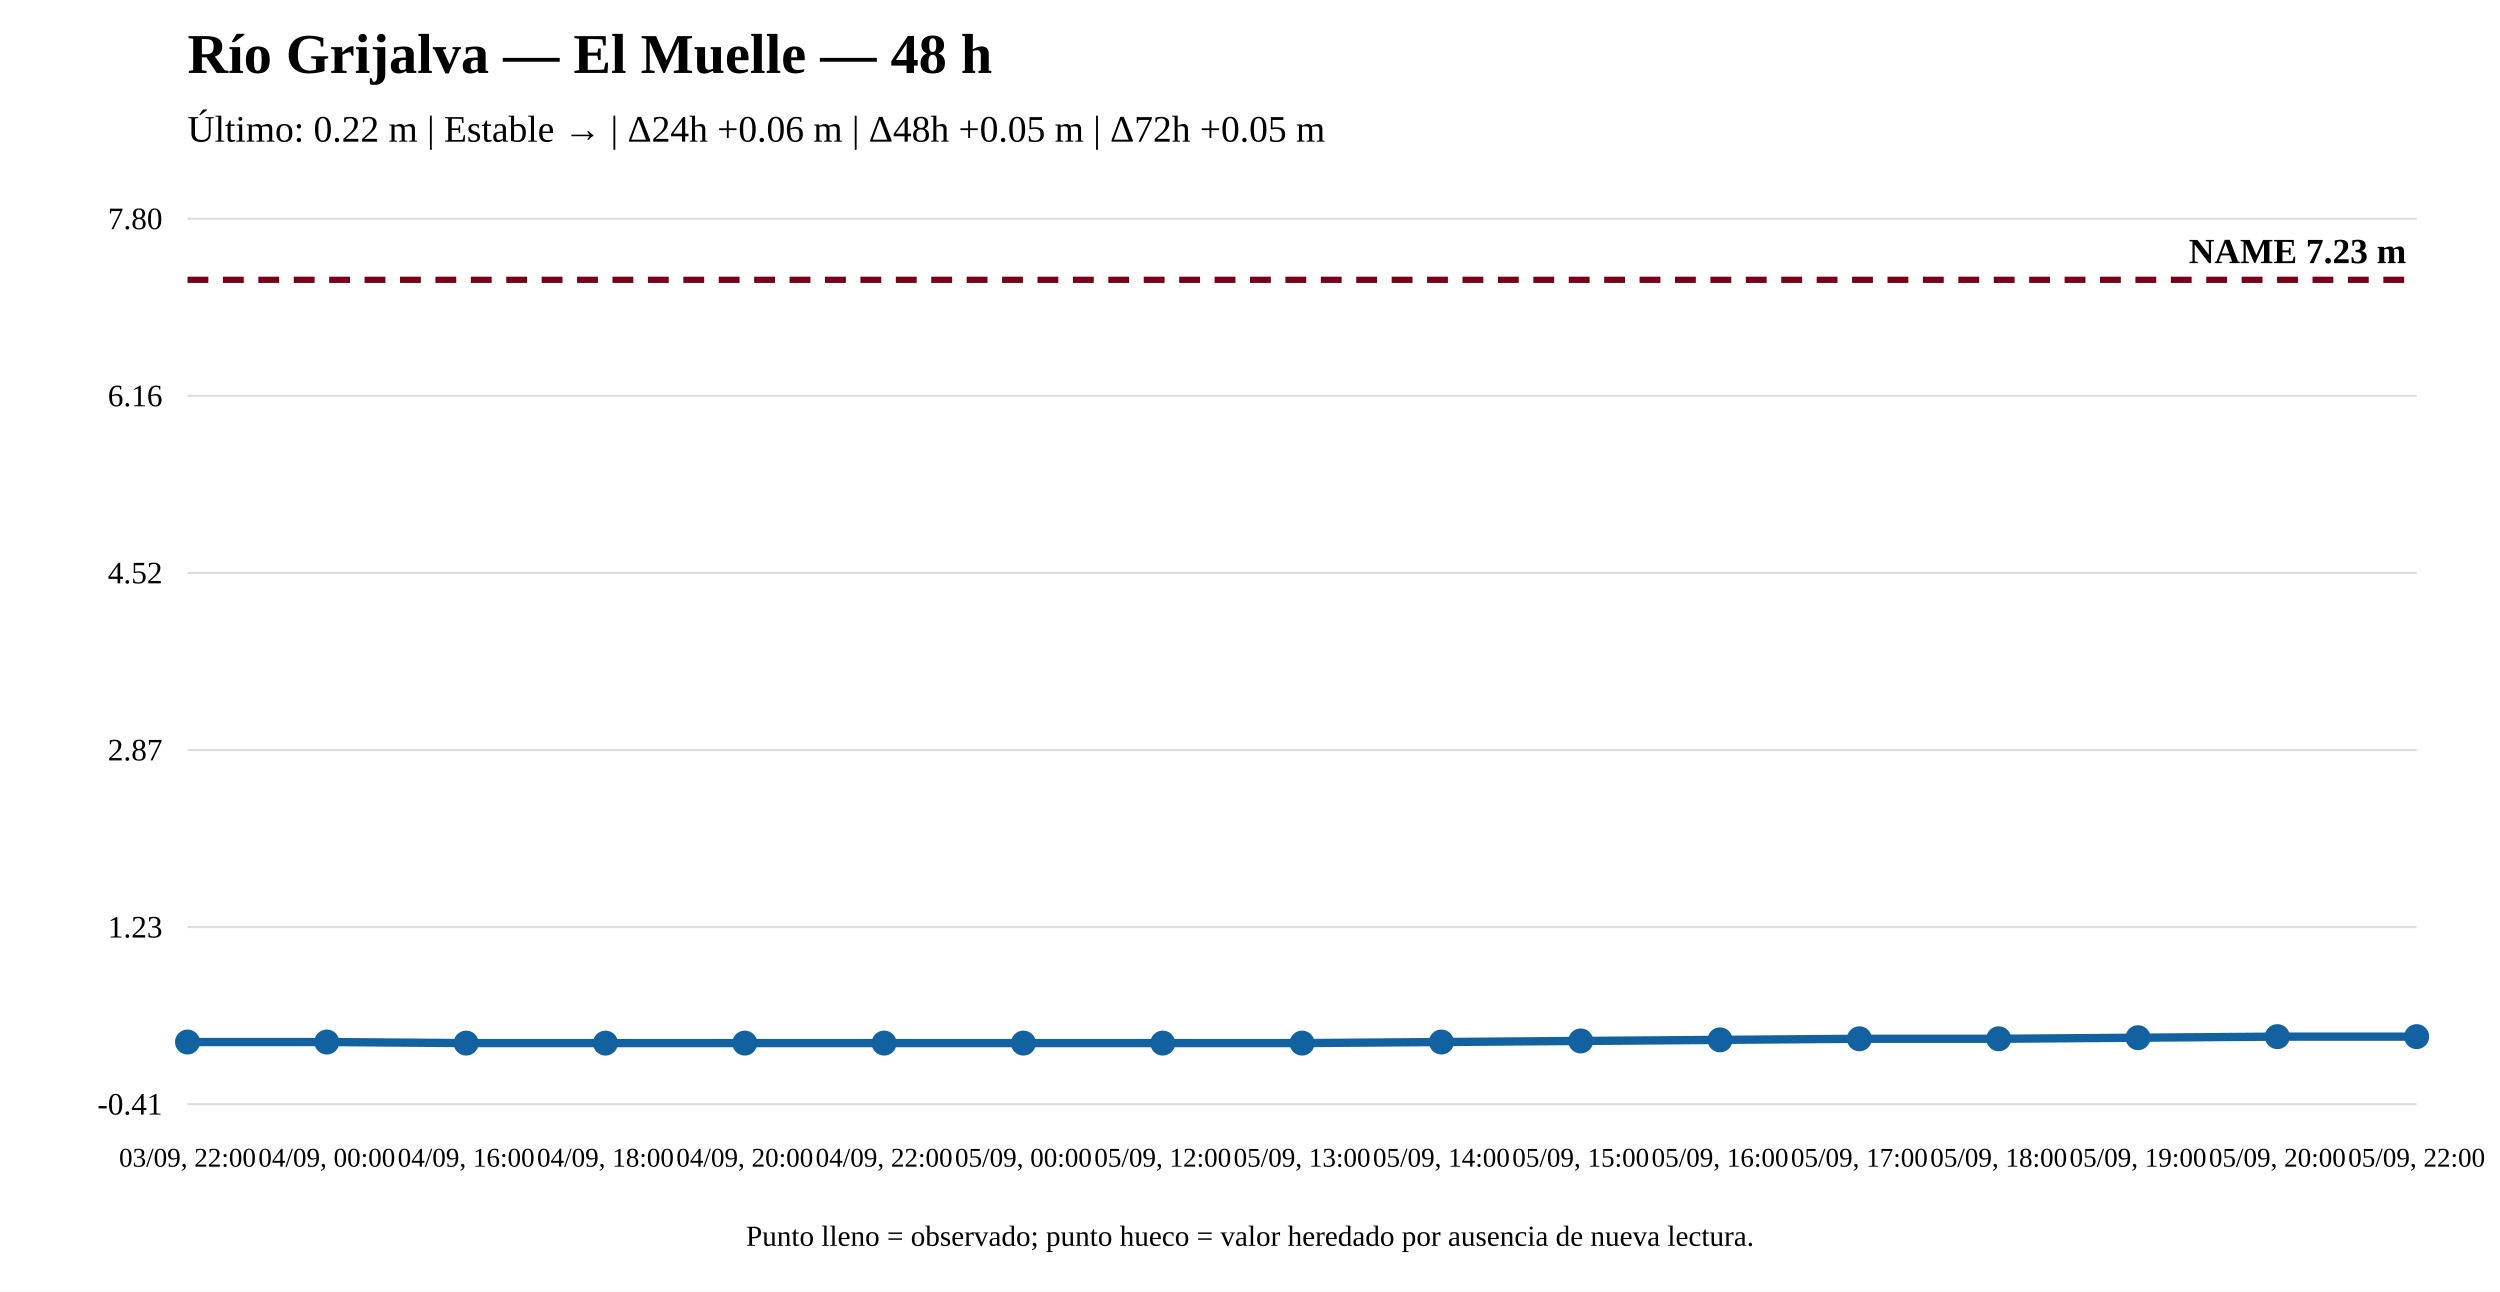
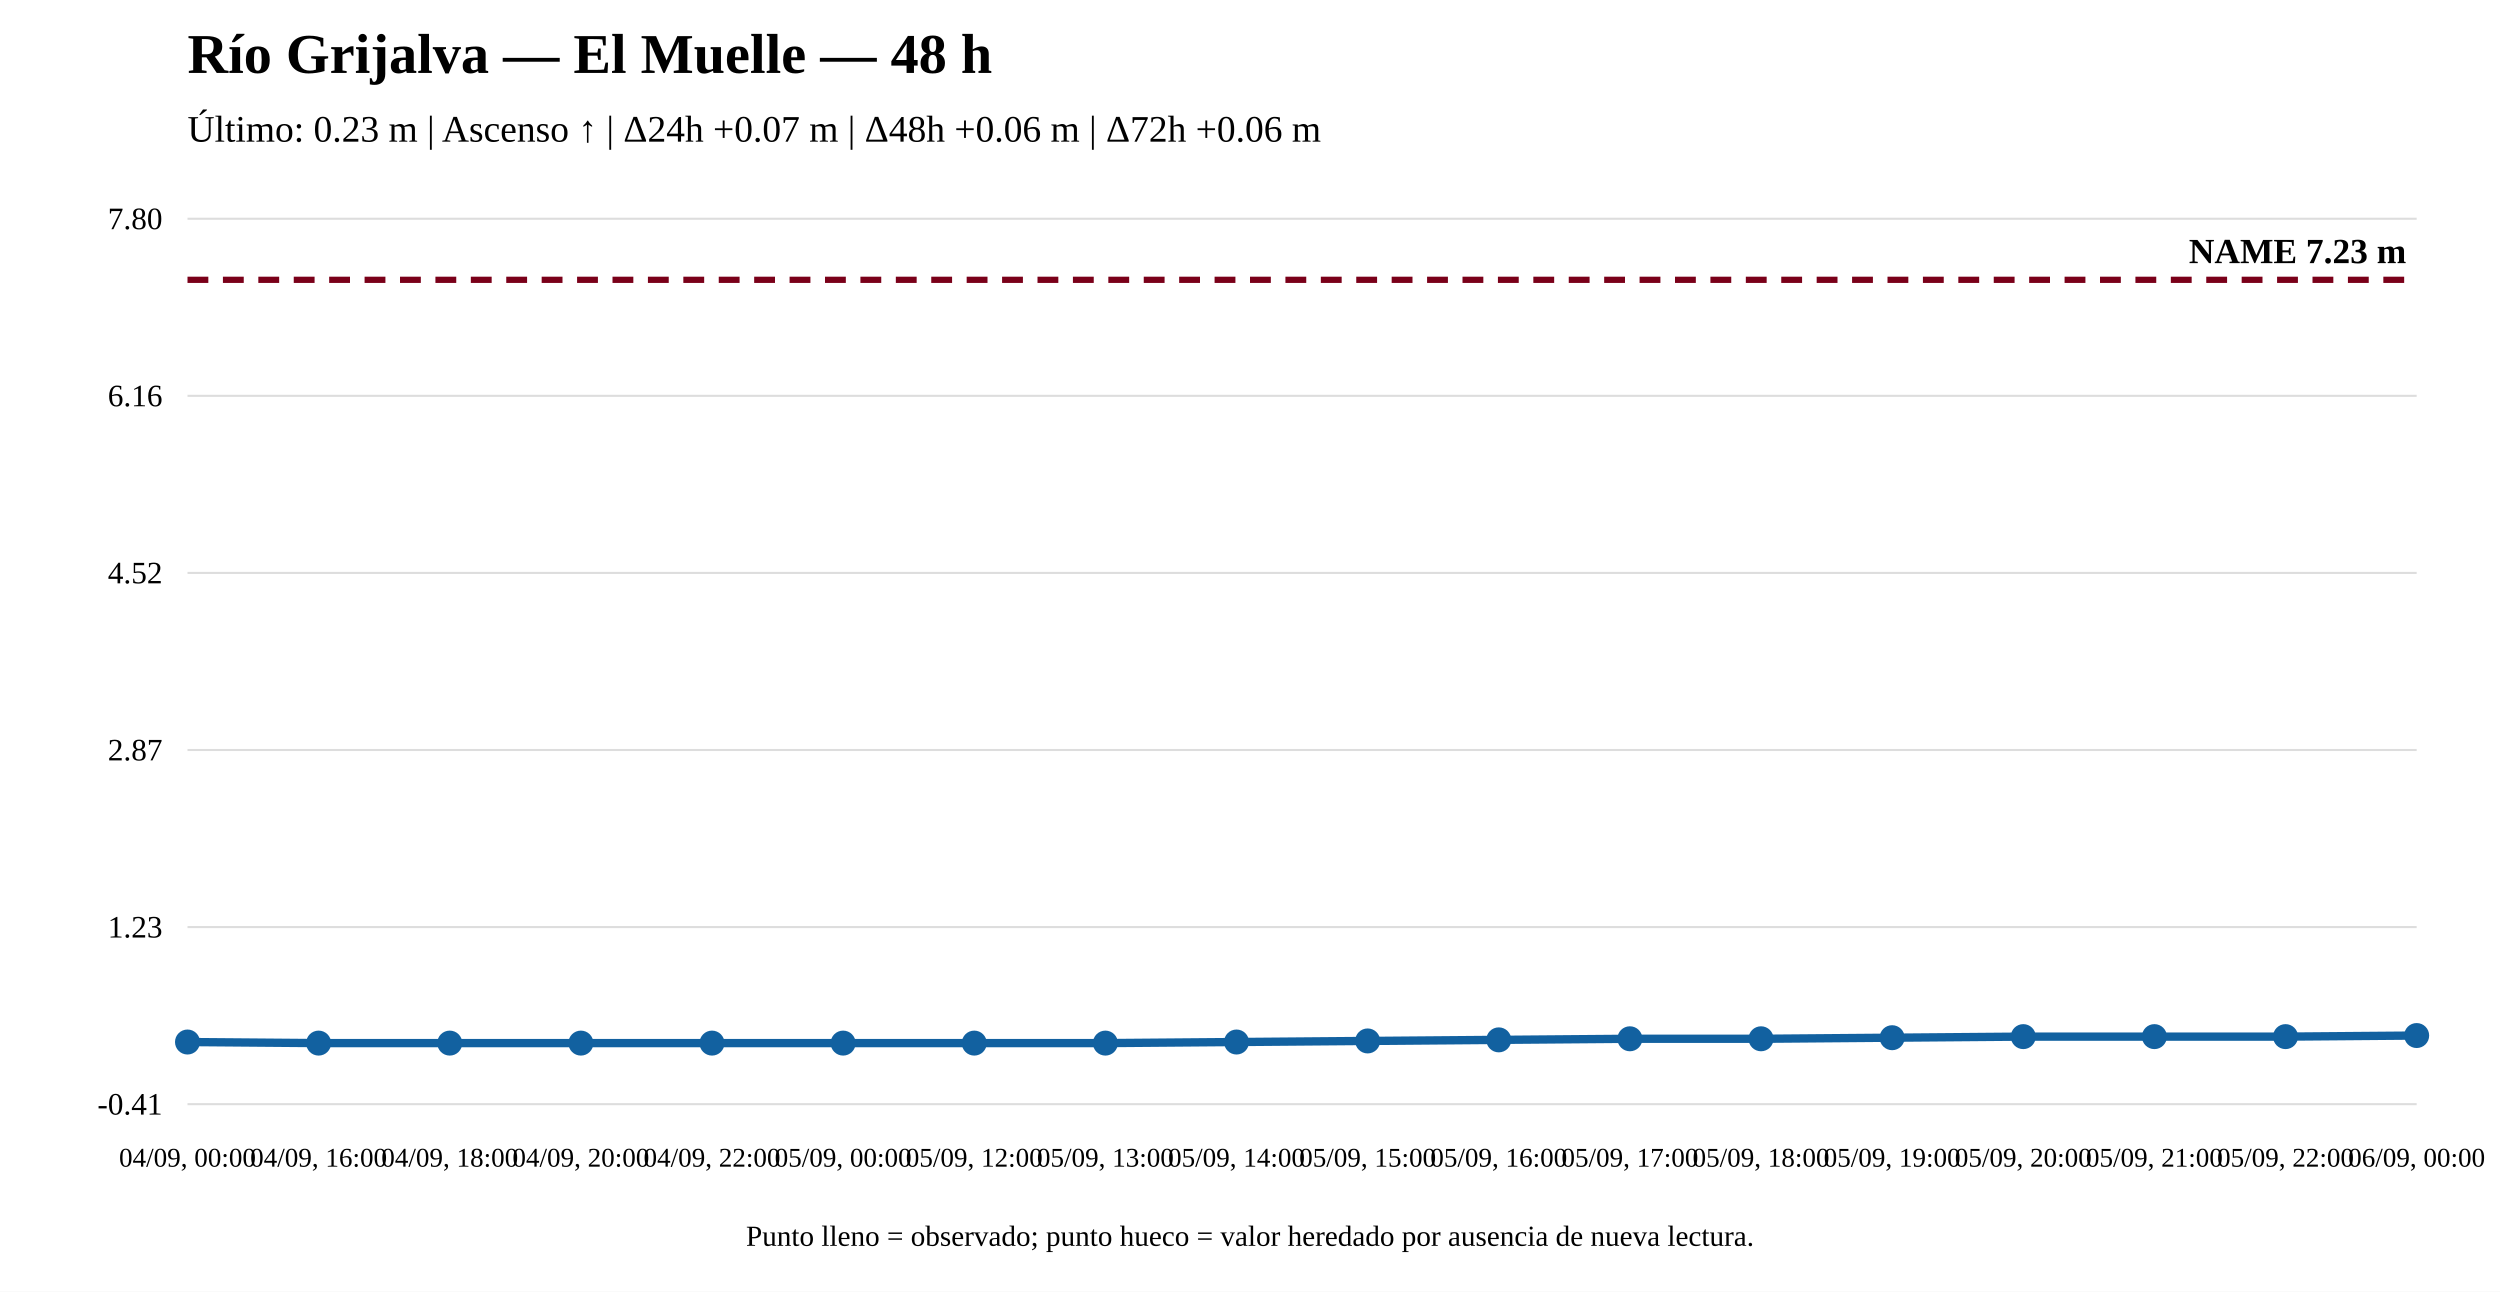
<svg xmlns="http://www.w3.org/2000/svg" width="1200" height="620" viewBox="0 0 1200 620">
  <rect width="100%" height="100%" fill="white" />
  <text x="90" y="35" font-size="27" font-weight="bold">Río Grijalva — El Muelle — 48 h</text>
-   <text x="90" y="68" font-size="18">Último: 0.22 m | Estable → | Δ24h +0.06 m | Δ48h +0.05 m | Δ72h +0.05 m</text>
+   <text x="90" y="68" font-size="18">Último: 0.23 m | Ascenso ↑ | Δ24h +0.07 m | Δ48h +0.06 m | Δ72h +0.06 m</text>
  <line x1="90" y1="530" x2="1160" y2="530" stroke="#ddd" />
  <line x1="90" y1="445" x2="1160" y2="445" stroke="#ddd" />
  <line x1="90" y1="360" x2="1160" y2="360" stroke="#ddd" />
  <line x1="90" y1="275" x2="1160" y2="275" stroke="#ddd" />
  <line x1="90" y1="190" x2="1160" y2="190" stroke="#ddd" />
  <line x1="90" y1="105" x2="1160" y2="105" stroke="#ddd" />
  <text x="78" y="535" text-anchor="end" font-size="15">-0.41</text>
  <text x="78" y="450" text-anchor="end" font-size="15">1.23</text>
  <text x="78" y="365" text-anchor="end" font-size="15">2.87</text>
  <text x="78" y="280" text-anchor="end" font-size="15">4.52</text>
  <text x="78" y="195" text-anchor="end" font-size="15">6.16</text>
  <text x="78" y="110" text-anchor="end" font-size="15">7.80</text>
  <line x1="90" y1="134.31" x2="1160" y2="134.31" stroke="#7a0019" stroke-width="3" stroke-dasharray="10 7" />
  <text x="1155" y="126.31" text-anchor="end" font-size="17" font-weight="bold">NAME 7.23 m</text>
-   <polyline fill="none" stroke="#1261a0" stroke-width="4" points="90,500.171 156.875,500.171 223.75,500.69 290.625,500.69 357.5,500.69 424.375,500.69 491.25,500.69 558.125,500.69 625,500.69 691.875,500.171 758.75,499.653 825.625,499.135 892.5,498.617 959.375,498.617 1026.25,498.099 1093.125,497.58 1160,497.58" />
+   <polyline fill="none" stroke="#1261a0" stroke-width="4" points="90,500.171 152.941,500.69 215.882,500.69 278.824,500.69 341.765,500.69 404.706,500.69 467.647,500.69 530.588,500.69 593.529,500.171 656.471,499.653 719.412,499.135 782.353,498.617 845.294,498.617 908.235,498.099 971.176,497.58 1034.118,497.58 1097.059,497.58 1160,497.062" />
  <circle cx="90" cy="500.171" r="5" fill="#1261a0" stroke="#1261a0" stroke-width="2" />
-   <circle cx="156.875" cy="500.171" r="5" fill="#1261a0" stroke="#1261a0" stroke-width="2" />
-   <circle cx="223.75" cy="500.69" r="5" fill="#1261a0" stroke="#1261a0" stroke-width="2" />
-   <circle cx="290.625" cy="500.69" r="5" fill="#1261a0" stroke="#1261a0" stroke-width="2" />
-   <circle cx="357.5" cy="500.69" r="5" fill="#1261a0" stroke="#1261a0" stroke-width="2" />
-   <circle cx="424.375" cy="500.69" r="5" fill="#1261a0" stroke="#1261a0" stroke-width="2" />
-   <circle cx="491.25" cy="500.69" r="5" fill="#1261a0" stroke="#1261a0" stroke-width="2" />
-   <circle cx="558.125" cy="500.69" r="5" fill="#1261a0" stroke="#1261a0" stroke-width="2" />
-   <circle cx="625" cy="500.69" r="5" fill="#1261a0" stroke="#1261a0" stroke-width="2" />
-   <circle cx="691.875" cy="500.171" r="5" fill="#1261a0" stroke="#1261a0" stroke-width="2" />
-   <circle cx="758.75" cy="499.653" r="5" fill="#1261a0" stroke="#1261a0" stroke-width="2" />
-   <circle cx="825.625" cy="499.135" r="5" fill="#1261a0" stroke="#1261a0" stroke-width="2" />
-   <circle cx="892.5" cy="498.617" r="5" fill="#1261a0" stroke="#1261a0" stroke-width="2" />
-   <circle cx="959.375" cy="498.617" r="5" fill="#1261a0" stroke="#1261a0" stroke-width="2" />
-   <circle cx="1026.25" cy="498.099" r="5" fill="#1261a0" stroke="#1261a0" stroke-width="2" />
-   <circle cx="1093.125" cy="497.58" r="5" fill="#1261a0" stroke="#1261a0" stroke-width="2" />
-   <circle cx="1160" cy="497.58" r="5" fill="#1261a0" stroke="#1261a0" stroke-width="2" />
-   <text x="90" y="560" text-anchor="middle" font-size="13">03/09, 22:00</text>
-   <text x="156.875" y="560" text-anchor="middle" font-size="13">04/09, 00:00</text>
-   <text x="223.75" y="560" text-anchor="middle" font-size="13">04/09, 16:00</text>
-   <text x="290.625" y="560" text-anchor="middle" font-size="13">04/09, 18:00</text>
-   <text x="357.5" y="560" text-anchor="middle" font-size="13">04/09, 20:00</text>
-   <text x="424.375" y="560" text-anchor="middle" font-size="13">04/09, 22:00</text>
-   <text x="491.25" y="560" text-anchor="middle" font-size="13">05/09, 00:00</text>
-   <text x="558.125" y="560" text-anchor="middle" font-size="13">05/09, 12:00</text>
-   <text x="625" y="560" text-anchor="middle" font-size="13">05/09, 13:00</text>
-   <text x="691.875" y="560" text-anchor="middle" font-size="13">05/09, 14:00</text>
-   <text x="758.75" y="560" text-anchor="middle" font-size="13">05/09, 15:00</text>
-   <text x="825.625" y="560" text-anchor="middle" font-size="13">05/09, 16:00</text>
-   <text x="892.5" y="560" text-anchor="middle" font-size="13">05/09, 17:00</text>
-   <text x="959.375" y="560" text-anchor="middle" font-size="13">05/09, 18:00</text>
-   <text x="1026.25" y="560" text-anchor="middle" font-size="13">05/09, 19:00</text>
-   <text x="1093.125" y="560" text-anchor="middle" font-size="13">05/09, 20:00</text>
-   <text x="1160" y="560" text-anchor="middle" font-size="13">05/09, 22:00</text>
+   <circle cx="152.941" cy="500.69" r="5" fill="#1261a0" stroke="#1261a0" stroke-width="2" />
+   <circle cx="215.882" cy="500.69" r="5" fill="#1261a0" stroke="#1261a0" stroke-width="2" />
+   <circle cx="278.824" cy="500.69" r="5" fill="#1261a0" stroke="#1261a0" stroke-width="2" />
+   <circle cx="341.765" cy="500.69" r="5" fill="#1261a0" stroke="#1261a0" stroke-width="2" />
+   <circle cx="404.706" cy="500.69" r="5" fill="#1261a0" stroke="#1261a0" stroke-width="2" />
+   <circle cx="467.647" cy="500.69" r="5" fill="#1261a0" stroke="#1261a0" stroke-width="2" />
+   <circle cx="530.588" cy="500.69" r="5" fill="#1261a0" stroke="#1261a0" stroke-width="2" />
+   <circle cx="593.529" cy="500.171" r="5" fill="#1261a0" stroke="#1261a0" stroke-width="2" />
+   <circle cx="656.471" cy="499.653" r="5" fill="#1261a0" stroke="#1261a0" stroke-width="2" />
+   <circle cx="719.412" cy="499.135" r="5" fill="#1261a0" stroke="#1261a0" stroke-width="2" />
+   <circle cx="782.353" cy="498.617" r="5" fill="#1261a0" stroke="#1261a0" stroke-width="2" />
+   <circle cx="845.294" cy="498.617" r="5" fill="#1261a0" stroke="#1261a0" stroke-width="2" />
+   <circle cx="908.235" cy="498.099" r="5" fill="#1261a0" stroke="#1261a0" stroke-width="2" />
+   <circle cx="971.176" cy="497.58" r="5" fill="#1261a0" stroke="#1261a0" stroke-width="2" />
+   <circle cx="1034.118" cy="497.58" r="5" fill="#1261a0" stroke="#1261a0" stroke-width="2" />
+   <circle cx="1097.059" cy="497.58" r="5" fill="#1261a0" stroke="#1261a0" stroke-width="2" />
+   <circle cx="1160" cy="497.062" r="5" fill="#1261a0" stroke="#1261a0" stroke-width="2" />
+   <text x="90" y="560" text-anchor="middle" font-size="13">04/09, 00:00</text>
+   <text x="152.941" y="560" text-anchor="middle" font-size="13">04/09, 16:00</text>
+   <text x="215.882" y="560" text-anchor="middle" font-size="13">04/09, 18:00</text>
+   <text x="278.824" y="560" text-anchor="middle" font-size="13">04/09, 20:00</text>
+   <text x="341.765" y="560" text-anchor="middle" font-size="13">04/09, 22:00</text>
+   <text x="404.706" y="560" text-anchor="middle" font-size="13">05/09, 00:00</text>
+   <text x="467.647" y="560" text-anchor="middle" font-size="13">05/09, 12:00</text>
+   <text x="530.588" y="560" text-anchor="middle" font-size="13">05/09, 13:00</text>
+   <text x="593.529" y="560" text-anchor="middle" font-size="13">05/09, 14:00</text>
+   <text x="656.471" y="560" text-anchor="middle" font-size="13">05/09, 15:00</text>
+   <text x="719.412" y="560" text-anchor="middle" font-size="13">05/09, 16:00</text>
+   <text x="782.353" y="560" text-anchor="middle" font-size="13">05/09, 17:00</text>
+   <text x="845.294" y="560" text-anchor="middle" font-size="13">05/09, 18:00</text>
+   <text x="908.235" y="560" text-anchor="middle" font-size="13">05/09, 19:00</text>
+   <text x="971.176" y="560" text-anchor="middle" font-size="13">05/09, 20:00</text>
+   <text x="1034.118" y="560" text-anchor="middle" font-size="13">05/09, 21:00</text>
+   <text x="1097.059" y="560" text-anchor="middle" font-size="13">05/09, 22:00</text>
+   <text x="1160" y="560" text-anchor="middle" font-size="13">06/09, 00:00</text>
  <text x="600" y="598" text-anchor="middle" font-size="14">Punto lleno = observado; punto hueco = valor heredado por ausencia de nueva lectura.</text>
</svg>
